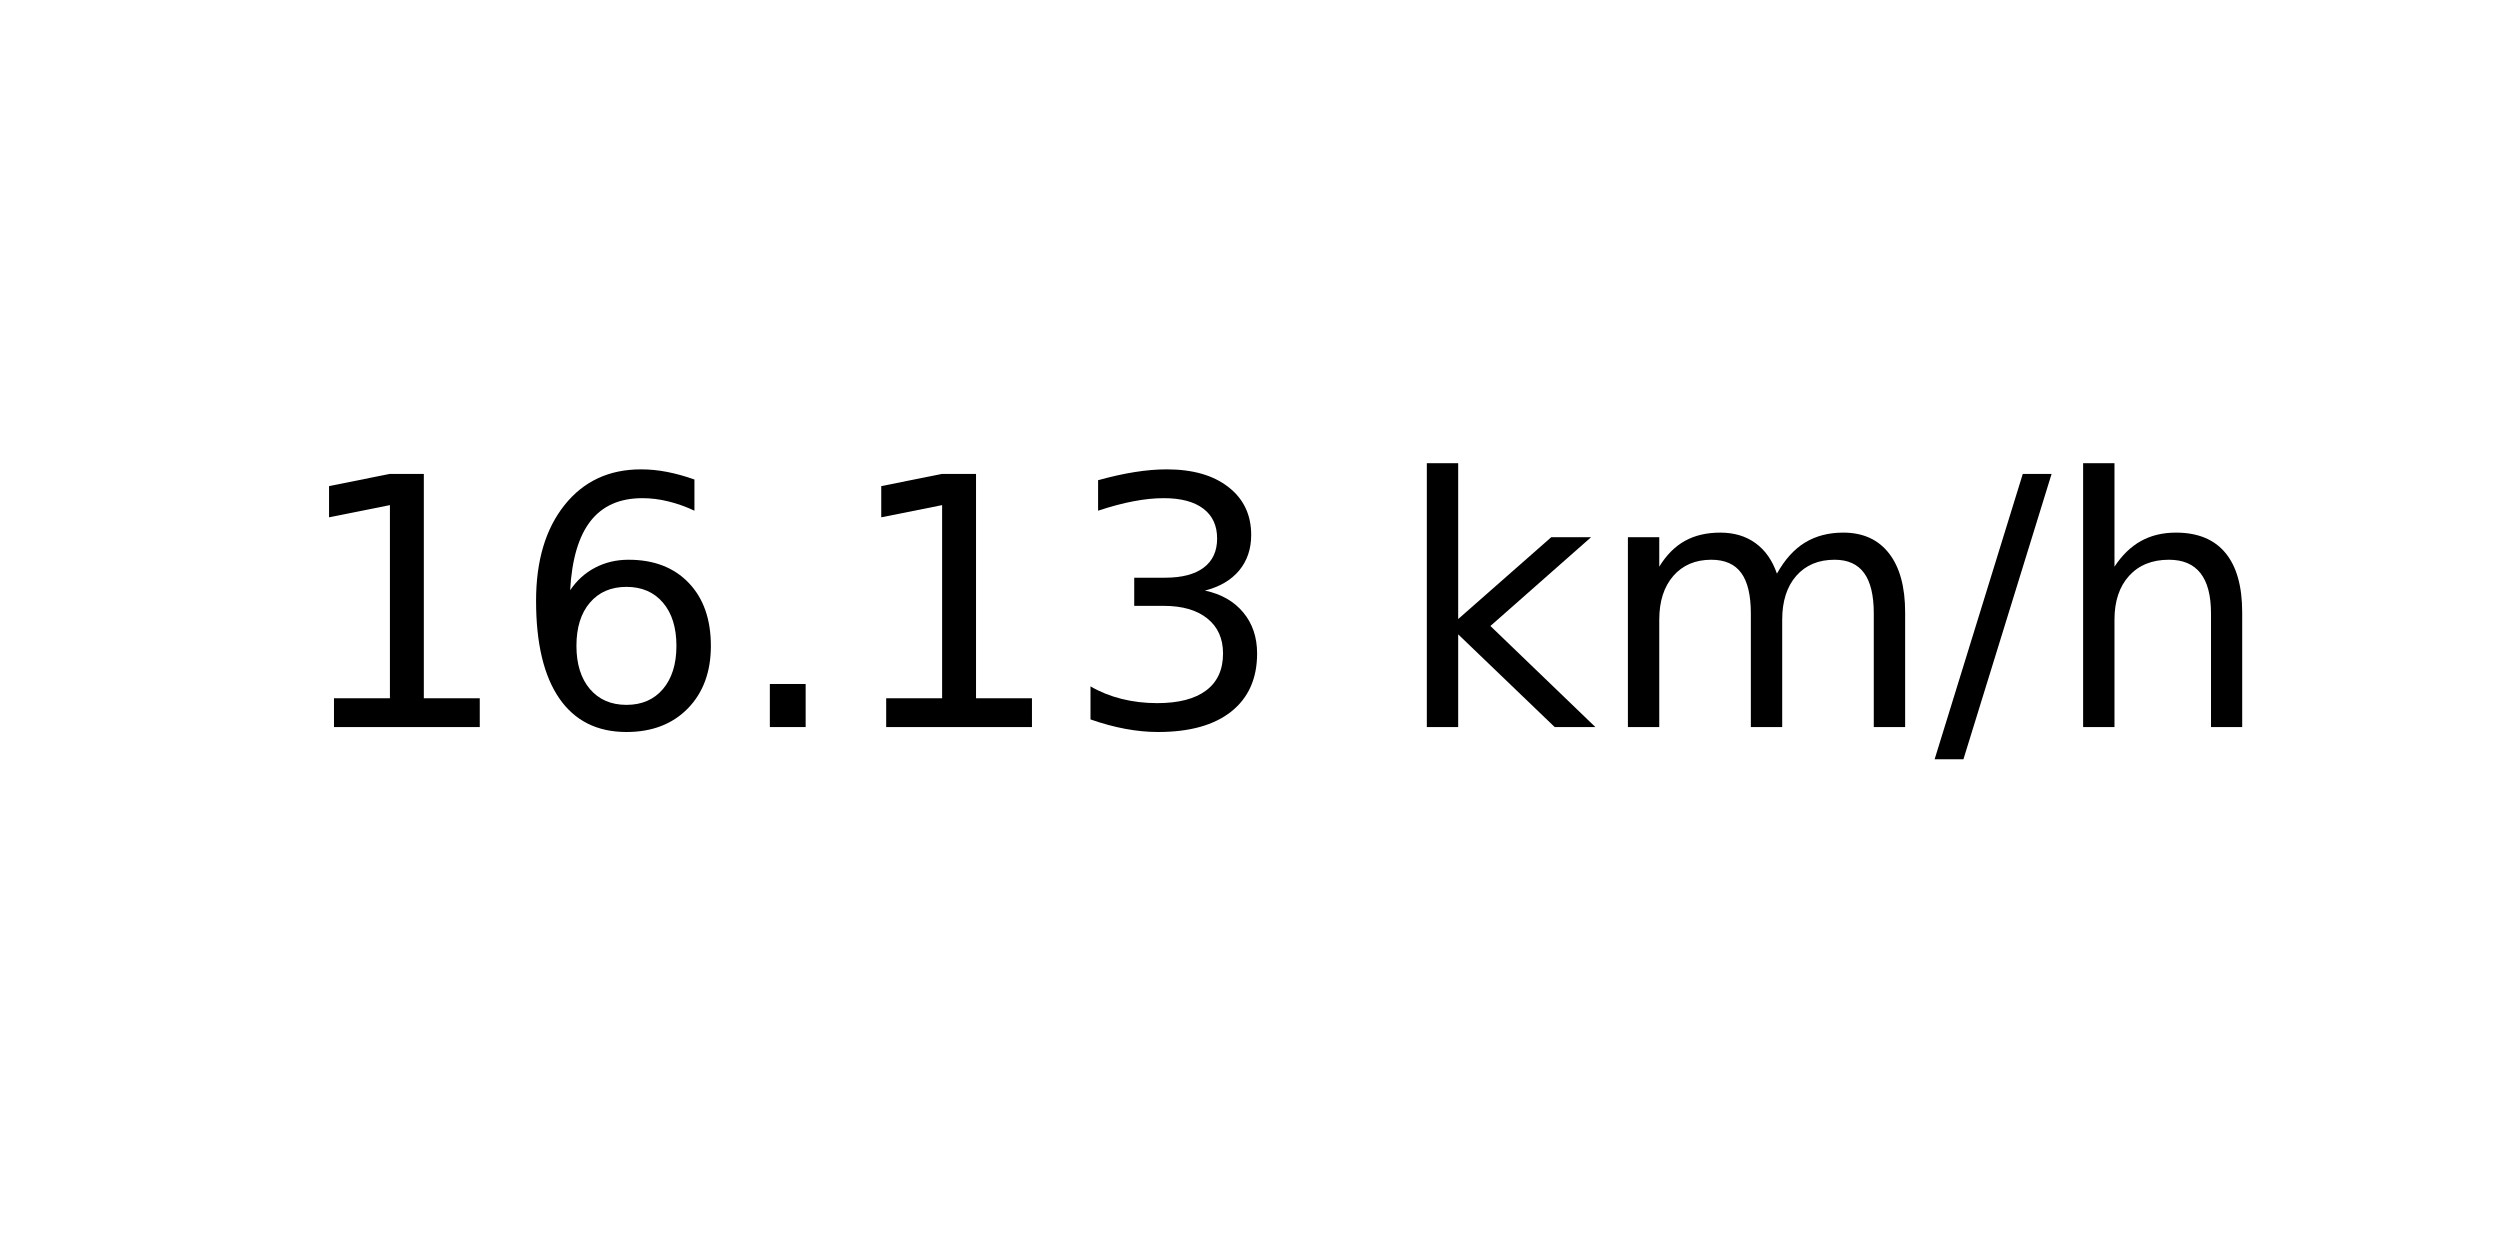
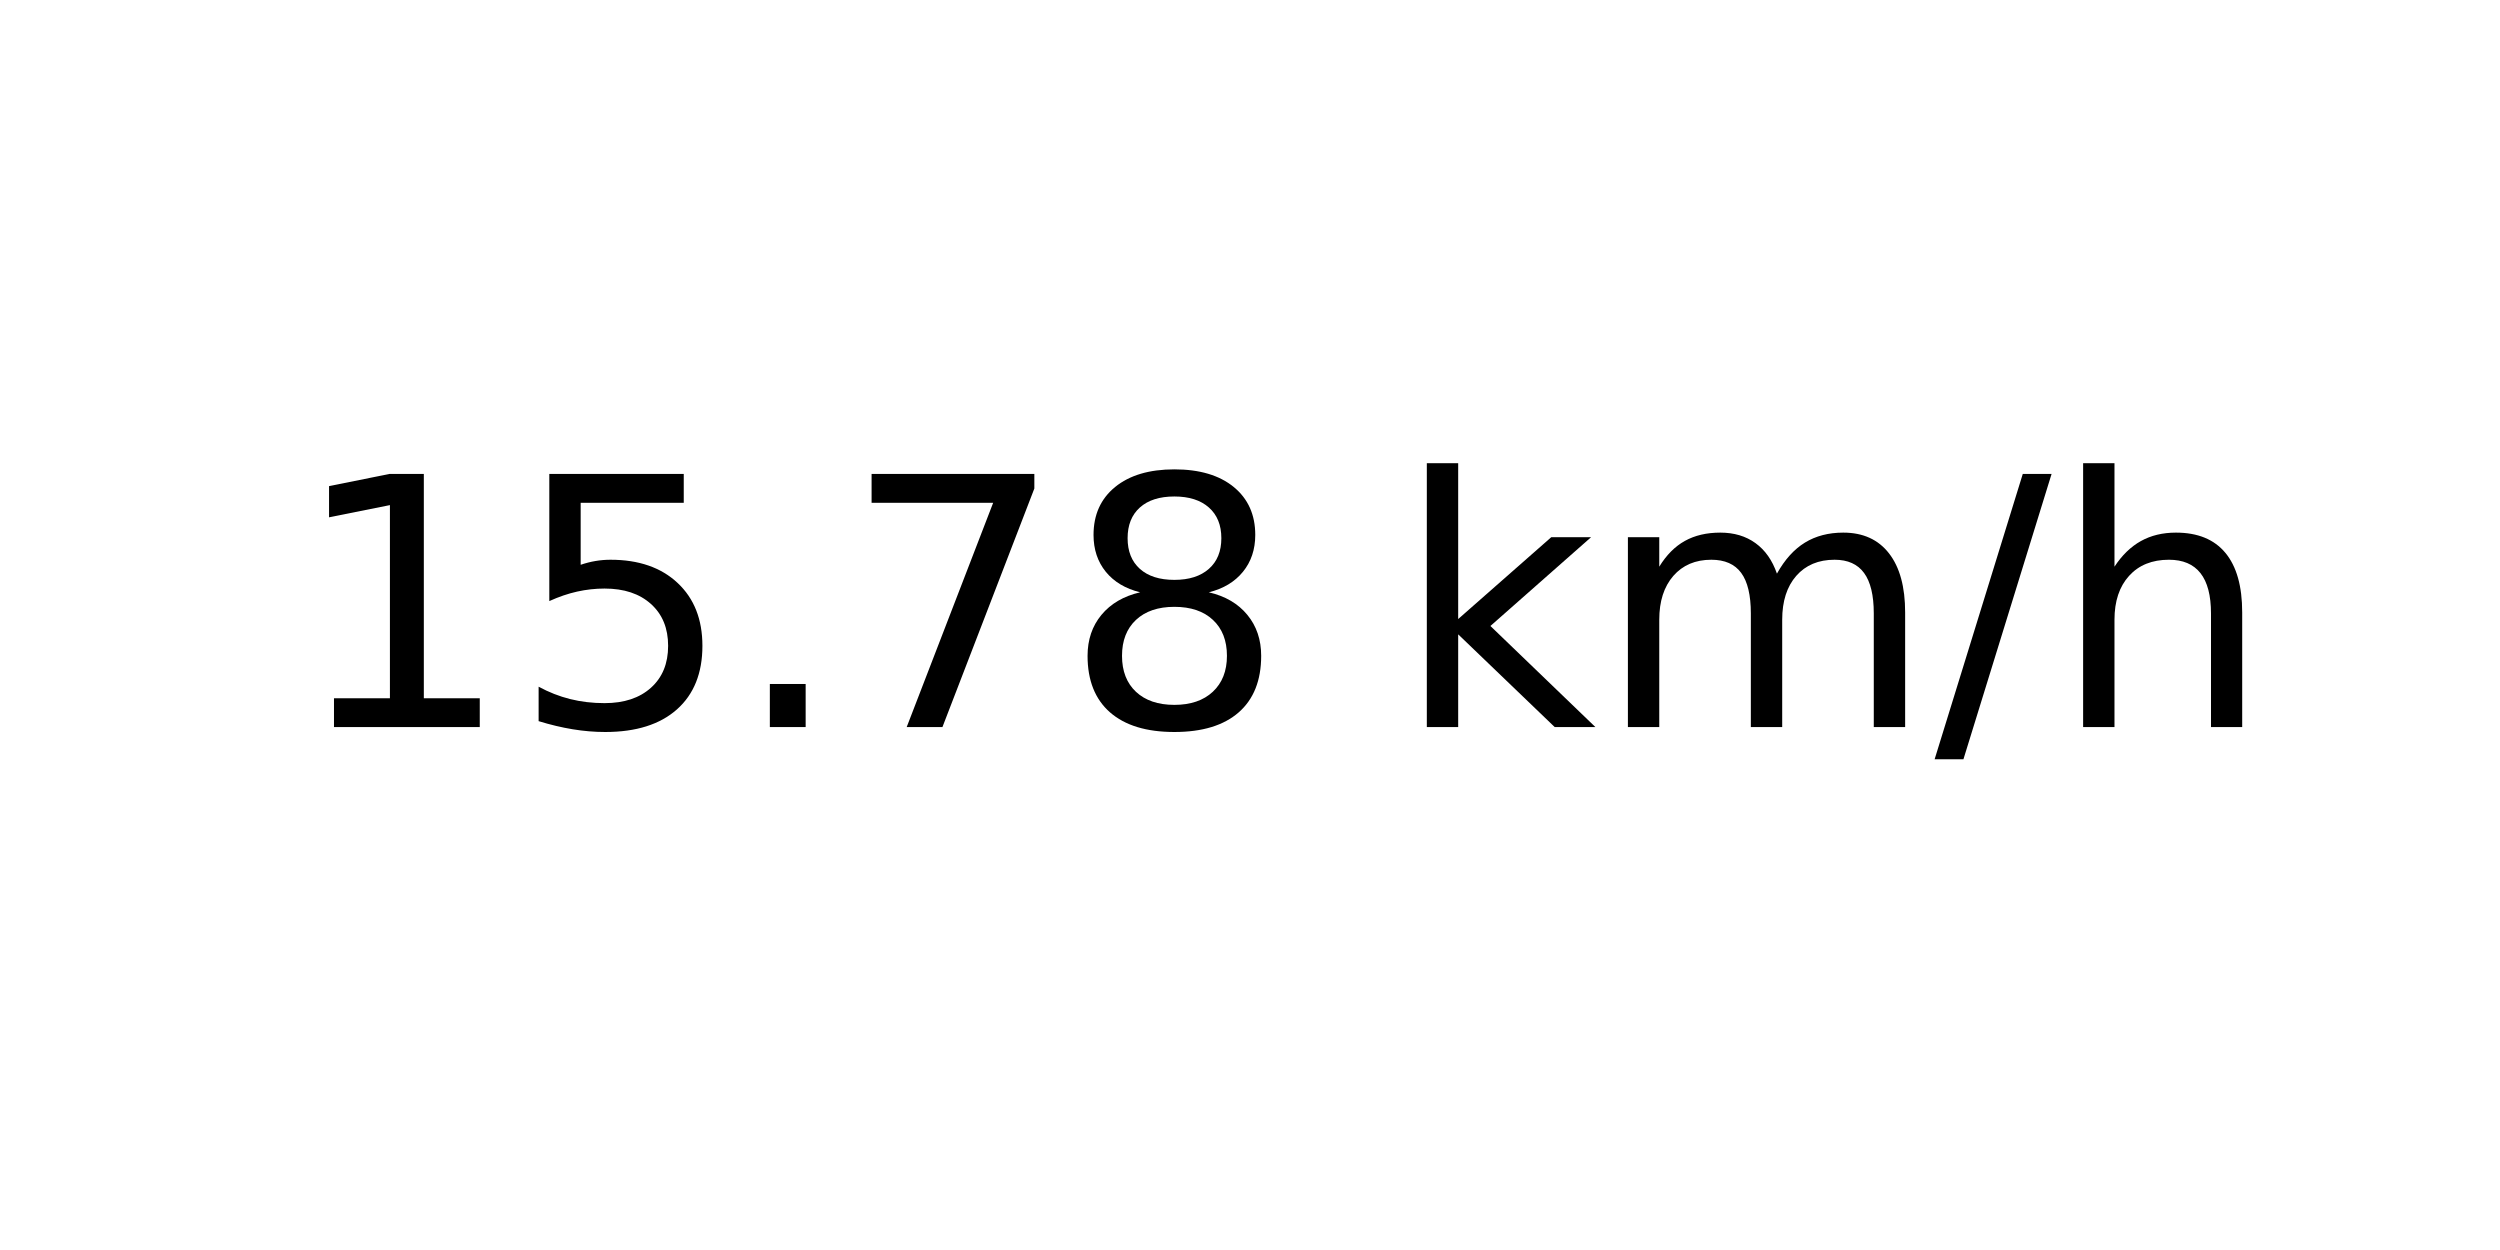
<svg xmlns="http://www.w3.org/2000/svg" xmlns:xlink="http://www.w3.org/1999/xlink" width="72pt" height="36pt" viewBox="0 0 72 36" version="1.1">
  <defs>
    <style type="text/css">*{stroke-linejoin: round; stroke-linecap: butt}</style>
  </defs>
  <g id="figure_1">
    <g id="axes_1">
      <g id="text_1">
        <g transform="translate(8.378125 20.93937) scale(0.1 -0.1)">
          <defs>
            <path id="DejaVuSans-31" d="M 794 531  L 1825 531  L 1825 4091  L 703 3866  L 703 4441  L 1819 4666  L 2450 4666  L 2450 531  L 3481 531  L 3481 0  L 794 0  L 794 531  z " transform="scale(0.015625)" />
-             <path id="DejaVuSans-36" d="M 2113 2584  Q 1688 2584 1439 2293  Q 1191 2003 1191 1497  Q 1191 994 1439 701  Q 1688 409 2113 409  Q 2538 409 2786 701  Q 3034 994 3034 1497  Q 3034 2003 2786 2293  Q 2538 2584 2113 2584  z M 3366 4563  L 3366 3988  Q 3128 4100 2886 4159  Q 2644 4219 2406 4219  Q 1781 4219 1451 3797  Q 1122 3375 1075 2522  Q 1259 2794 1537 2939  Q 1816 3084 2150 3084  Q 2853 3084 3261 2657  Q 3669 2231 3669 1497  Q 3669 778 3244 343  Q 2819 -91 2113 -91  Q 1303 -91 875 529  Q 447 1150 447 2328  Q 447 3434 972 4092  Q 1497 4750 2381 4750  Q 2619 4750 2861 4703  Q 3103 4656 3366 4563  z " transform="scale(0.015625)" />
+             <path id="DejaVuSans-35" d="M 691 4666  L 3169 4666  L 3169 4134  L 1269 4134  L 1269 2991  Q 1406 3038 1543 3061  Q 1681 3084 1819 3084  Q 2600 3084 3056 2656  Q 3513 2228 3513 1497  Q 3513 744 3044 326  Q 2575 -91 1722 -91  Q 1428 -91 1123 -41  Q 819 9 494 109  L 494 744  Q 775 591 1075 516  Q 1375 441 1709 441  Q 2250 441 2565 725  Q 2881 1009 2881 1497  Q 2881 1984 2565 2268  Q 2250 2553 1709 2553  Q 1456 2553 1204 2497  Q 953 2441 691 2322  L 691 4666  z " transform="scale(0.015625)" />
            <path id="DejaVuSans-2e" d="M 684 794  L 1344 794  L 1344 0  L 684 0  L 684 794  z " transform="scale(0.015625)" />
-             <path id="DejaVuSans-33" d="M 2597 2516  Q 3050 2419 3304 2112  Q 3559 1806 3559 1356  Q 3559 666 3084 287  Q 2609 -91 1734 -91  Q 1441 -91 1130 -33  Q 819 25 488 141  L 488 750  Q 750 597 1062 519  Q 1375 441 1716 441  Q 2309 441 2620 675  Q 2931 909 2931 1356  Q 2931 1769 2642 2001  Q 2353 2234 1838 2234  L 1294 2234  L 1294 2753  L 1863 2753  Q 2328 2753 2575 2939  Q 2822 3125 2822 3475  Q 2822 3834 2567 4026  Q 2313 4219 1838 4219  Q 1578 4219 1281 4162  Q 984 4106 628 3988  L 628 4550  Q 988 4650 1302 4700  Q 1616 4750 1894 4750  Q 2613 4750 3031 4423  Q 3450 4097 3450 3541  Q 3450 3153 3228 2886  Q 3006 2619 2597 2516  z " transform="scale(0.015625)" />
+             <path id="DejaVuSans-37" d="M 525 4666  L 3525 4666  L 3525 4397  L 1831 0  L 1172 0  L 2766 4134  L 525 4134  L 525 4666  z " transform="scale(0.015625)" />
+             <path id="DejaVuSans-38" d="M 2034 2216  Q 1584 2216 1326 1975  Q 1069 1734 1069 1313  Q 1069 891 1326 650  Q 1584 409 2034 409  Q 2484 409 2743 651  Q 3003 894 3003 1313  Q 3003 1734 2745 1975  Q 2488 2216 2034 2216  z M 1403 2484  Q 997 2584 770 2862  Q 544 3141 544 3541  Q 544 4100 942 4425  Q 1341 4750 2034 4750  Q 2731 4750 3128 4425  Q 3525 4100 3525 3541  Q 3525 3141 3298 2862  Q 3072 2584 2669 2484  Q 3125 2378 3379 2068  Q 3634 1759 3634 1313  Q 3634 634 3220 271  Q 2806 -91 2034 -91  Q 1263 -91 848 271  Q 434 634 434 1313  Q 434 1759 690 2068  Q 947 2378 1403 2484  z M 1172 3481  Q 1172 3119 1398 2916  Q 1625 2713 2034 2713  Q 2441 2713 2670 2916  Q 2900 3119 2900 3481  Q 2900 3844 2670 4047  Q 2441 4250 2034 4250  Q 1625 4250 1398 4047  Q 1172 3844 1172 3481  z " transform="scale(0.015625)" />
            <path id="DejaVuSans-20" transform="scale(0.015625)" />
            <path id="DejaVuSans-6b" d="M 581 4863  L 1159 4863  L 1159 1991  L 2875 3500  L 3609 3500  L 1753 1863  L 3688 0  L 2938 0  L 1159 1709  L 1159 0  L 581 0  L 581 4863  z " transform="scale(0.015625)" />
            <path id="DejaVuSans-6d" d="M 3328 2828  Q 3544 3216 3844 3400  Q 4144 3584 4550 3584  Q 5097 3584 5394 3201  Q 5691 2819 5691 2113  L 5691 0  L 5113 0  L 5113 2094  Q 5113 2597 4934 2840  Q 4756 3084 4391 3084  Q 3944 3084 3684 2787  Q 3425 2491 3425 1978  L 3425 0  L 2847 0  L 2847 2094  Q 2847 2600 2669 2842  Q 2491 3084 2119 3084  Q 1678 3084 1418 2786  Q 1159 2488 1159 1978  L 1159 0  L 581 0  L 581 3500  L 1159 3500  L 1159 2956  Q 1356 3278 1631 3431  Q 1906 3584 2284 3584  Q 2666 3584 2933 3390  Q 3200 3197 3328 2828  z " transform="scale(0.015625)" />
            <path id="DejaVuSans-2f" d="M 1625 4666  L 2156 4666  L 531 -594  L 0 -594  L 1625 4666  z " transform="scale(0.015625)" />
            <path id="DejaVuSans-68" d="M 3513 2113  L 3513 0  L 2938 0  L 2938 2094  Q 2938 2591 2744 2837  Q 2550 3084 2163 3084  Q 1697 3084 1428 2787  Q 1159 2491 1159 1978  L 1159 0  L 581 0  L 581 4863  L 1159 4863  L 1159 2956  Q 1366 3272 1645 3428  Q 1925 3584 2291 3584  Q 2894 3584 3203 3211  Q 3513 2838 3513 2113  z " transform="scale(0.015625)" />
          </defs>
          <use xlink:href="#DejaVuSans-31" />
-           <use xlink:href="#DejaVuSans-36" x="63.623" />
+           <use xlink:href="#DejaVuSans-35" x="63.623" />
          <use xlink:href="#DejaVuSans-2e" x="127.246" />
-           <use xlink:href="#DejaVuSans-31" x="159.033" />
-           <use xlink:href="#DejaVuSans-33" x="222.656" />
+           <use xlink:href="#DejaVuSans-37" x="159.033" />
+           <use xlink:href="#DejaVuSans-38" x="222.656" />
          <use xlink:href="#DejaVuSans-20" x="286.279" />
          <use xlink:href="#DejaVuSans-6b" x="318.066" />
          <use xlink:href="#DejaVuSans-6d" x="375.977" />
          <use xlink:href="#DejaVuSans-2f" x="473.389" />
          <use xlink:href="#DejaVuSans-68" x="507.08" />
        </g>
      </g>
    </g>
  </g>
</svg>
